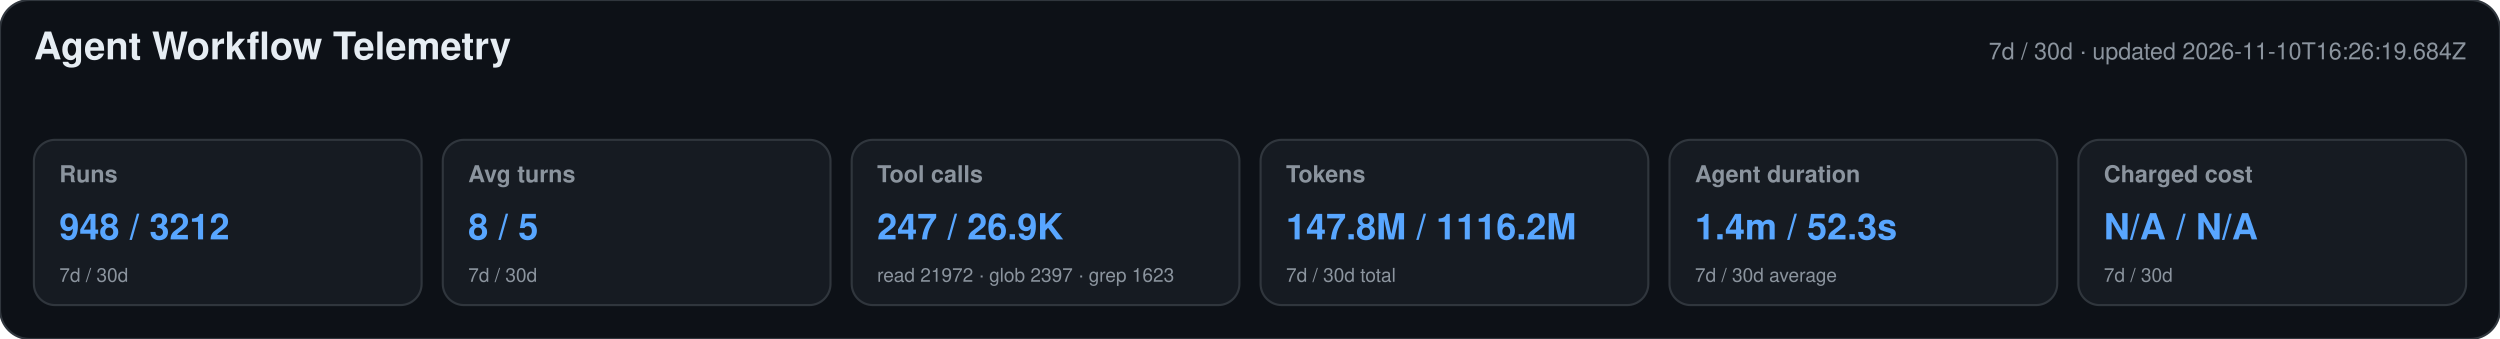
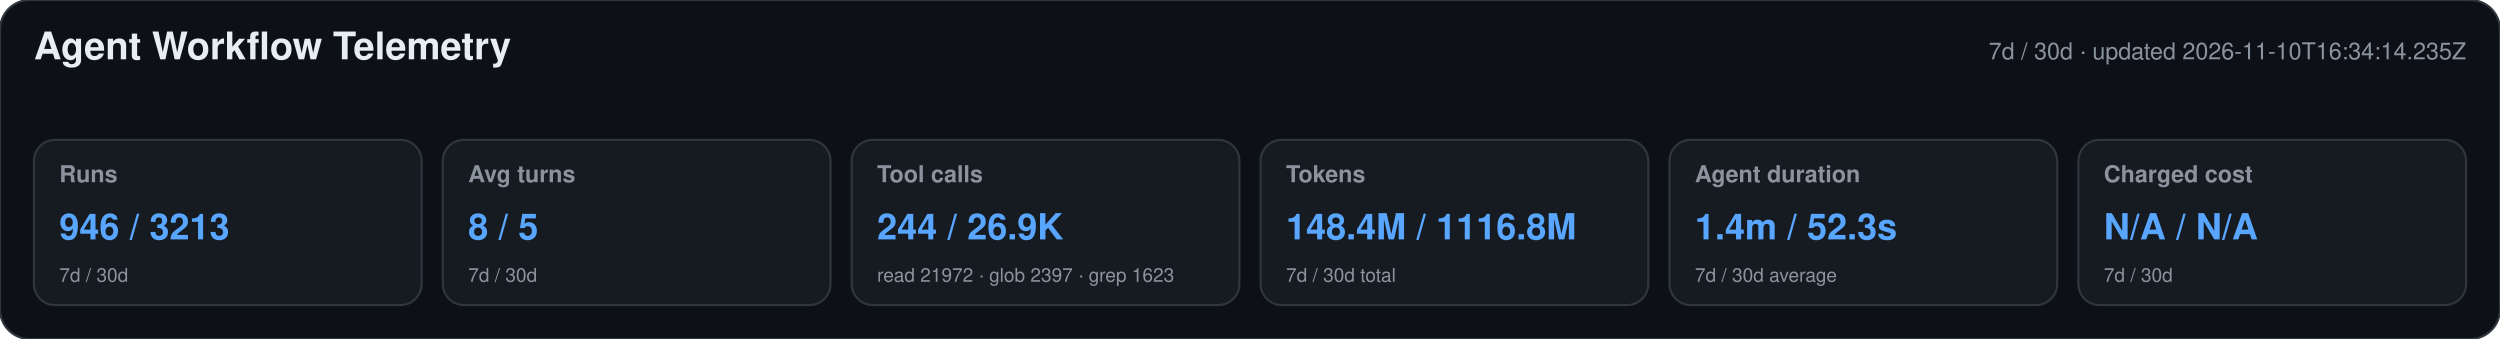
<svg xmlns="http://www.w3.org/2000/svg" width="1180" height="160" viewBox="0 0 1180 160" role="img" aria-labelledby="title desc">
  <style>text{font-family:-apple-system,BlinkMacSystemFont,"Segoe UI",Helvetica,Arial,sans-serif}.heading{font-size:18px;font-weight:650;fill:#e6edf3}.meta,.label,.secondary{fill:#8b949e}.meta,.label{font-size:11px}.label{font-weight:600}.primary{font-size:17px;font-weight:700;fill:#58a6ff}.secondary{font-size:9px}</style>
  <rect width="1180" height="160" rx="14" fill="#0d1117" stroke="#30363d" />
  <text x="16" y="28" class="heading">Agent Workflow Telemetry</text>
-   <text x="1164" y="28" text-anchor="end" class="meta">7d / 30d · updated 2026-11-10T16:26:19.684Z</text>
+   <text x="1164" y="28" text-anchor="end" class="meta">7d / 30d · updated 2026-11-10T16:34:14.235Z</text>
  <g>
    <rect x="16" y="66" width="183" height="78" rx="10" fill="#161b22" stroke="#30363d" />
    <text x="28" y="86" class="label">Runs</text>
-     <text x="28" y="113" class="primary">948 / 3212</text>
+     <text x="28" y="113" class="primary">946 / 3213</text>
    <text x="28" y="133" class="secondary">7d / 30d</text>
  </g>
  <g>
    <rect x="209" y="66" width="183" height="78" rx="10" fill="#161b22" stroke="#30363d" />
    <text x="221" y="86" class="label">Avg turns</text>
    <text x="221" y="113" class="primary">8 / 5</text>
    <text x="221" y="133" class="secondary">7d / 30d</text>
  </g>
  <g>
    <rect x="402" y="66" width="183" height="78" rx="10" fill="#161b22" stroke="#30363d" />
    <text x="414" y="86" class="label">Tool calls</text>
-     <text x="414" y="113" class="primary">247 / 26.9K</text>
+     <text x="414" y="113" class="primary">244 / 26.9K</text>
    <text x="414" y="133" class="secondary">read 21972 · glob 2397 · grep 1623</text>
  </g>
  <g>
    <rect x="595" y="66" width="183" height="78" rx="10" fill="#161b22" stroke="#30363d" />
    <text x="607" y="86" class="label">Tokens</text>
-     <text x="607" y="113" class="primary">147.8M / 1116.2M</text>
+     <text x="607" y="113" class="primary">148.4M / 1116.8M</text>
    <text x="607" y="133" class="secondary">7d / 30d total</text>
  </g>
  <g>
    <rect x="788" y="66" width="183" height="78" rx="10" fill="#161b22" stroke="#30363d" />
    <text x="800" y="86" class="label">Agent duration</text>
    <text x="800" y="113" class="primary">1.4m / 52.3s</text>
    <text x="800" y="133" class="secondary">7d / 30d average</text>
  </g>
  <g>
    <rect x="981" y="66" width="183" height="78" rx="10" fill="#161b22" stroke="#30363d" />
    <text x="993" y="86" class="label">Charged cost</text>
    <text x="993" y="113" class="primary">N/A / N/A</text>
    <text x="993" y="133" class="secondary">7d / 30d</text>
  </g>
</svg>
